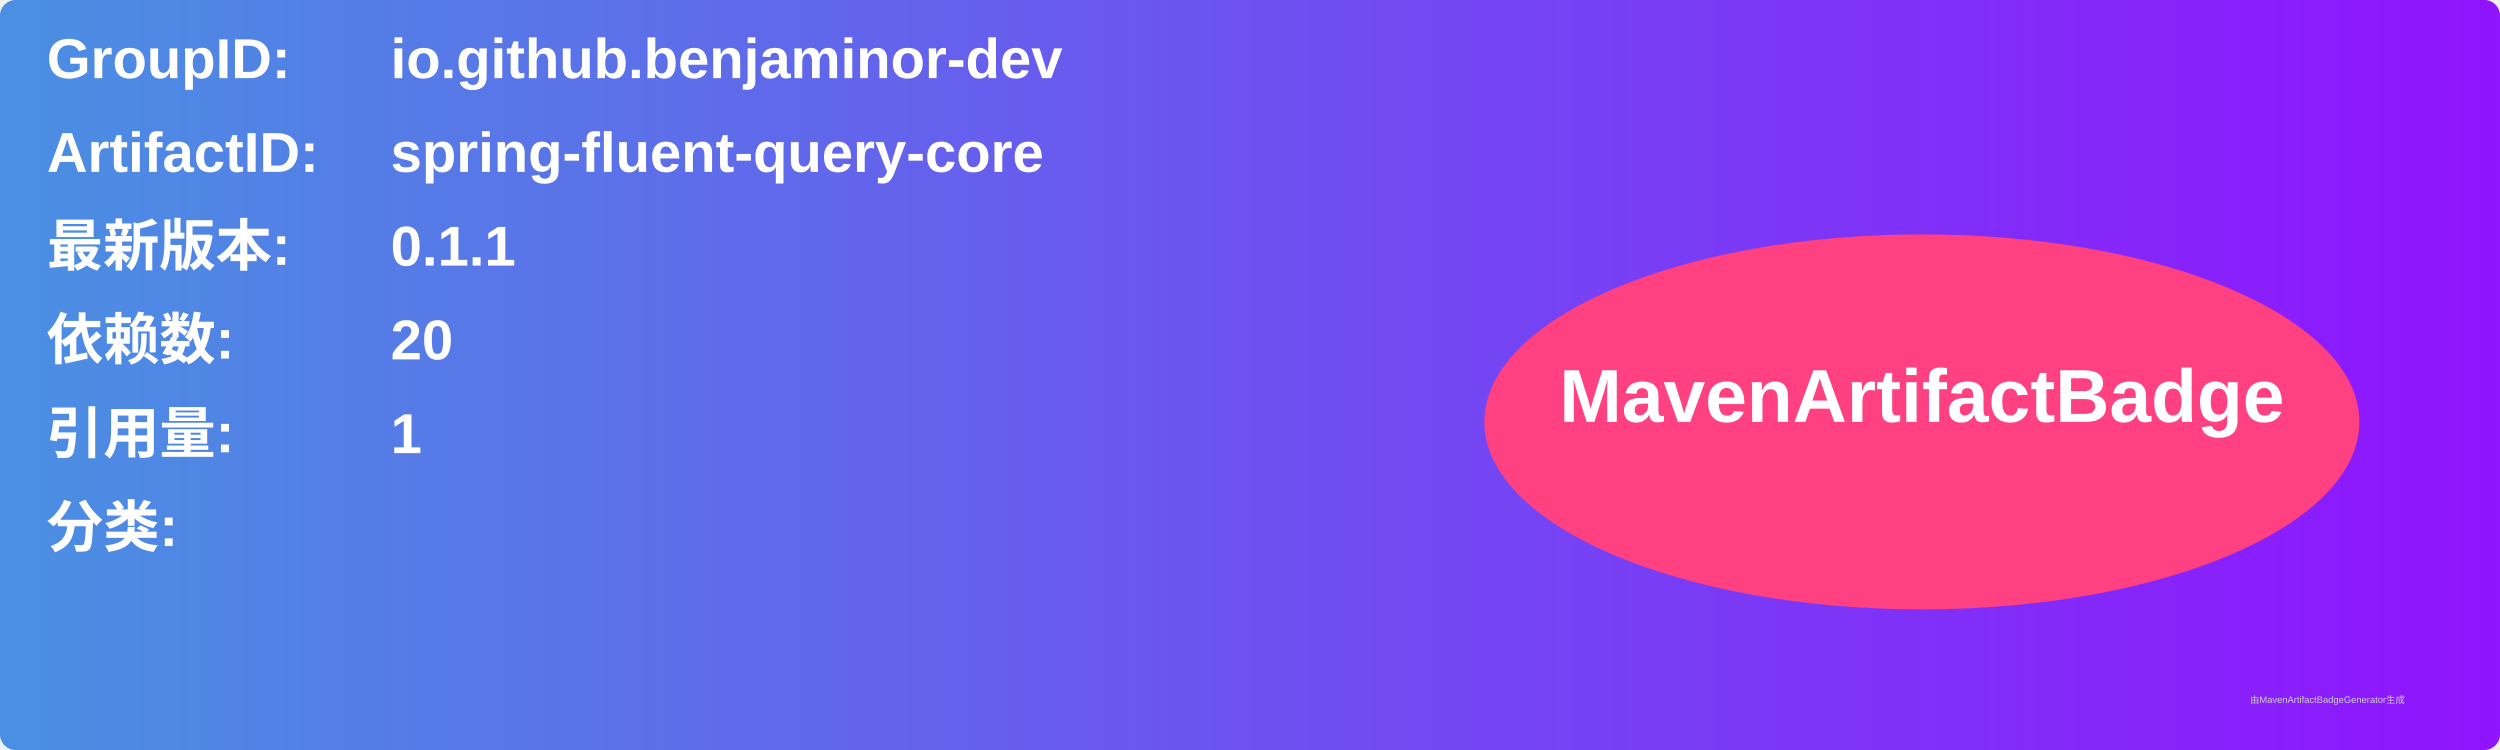
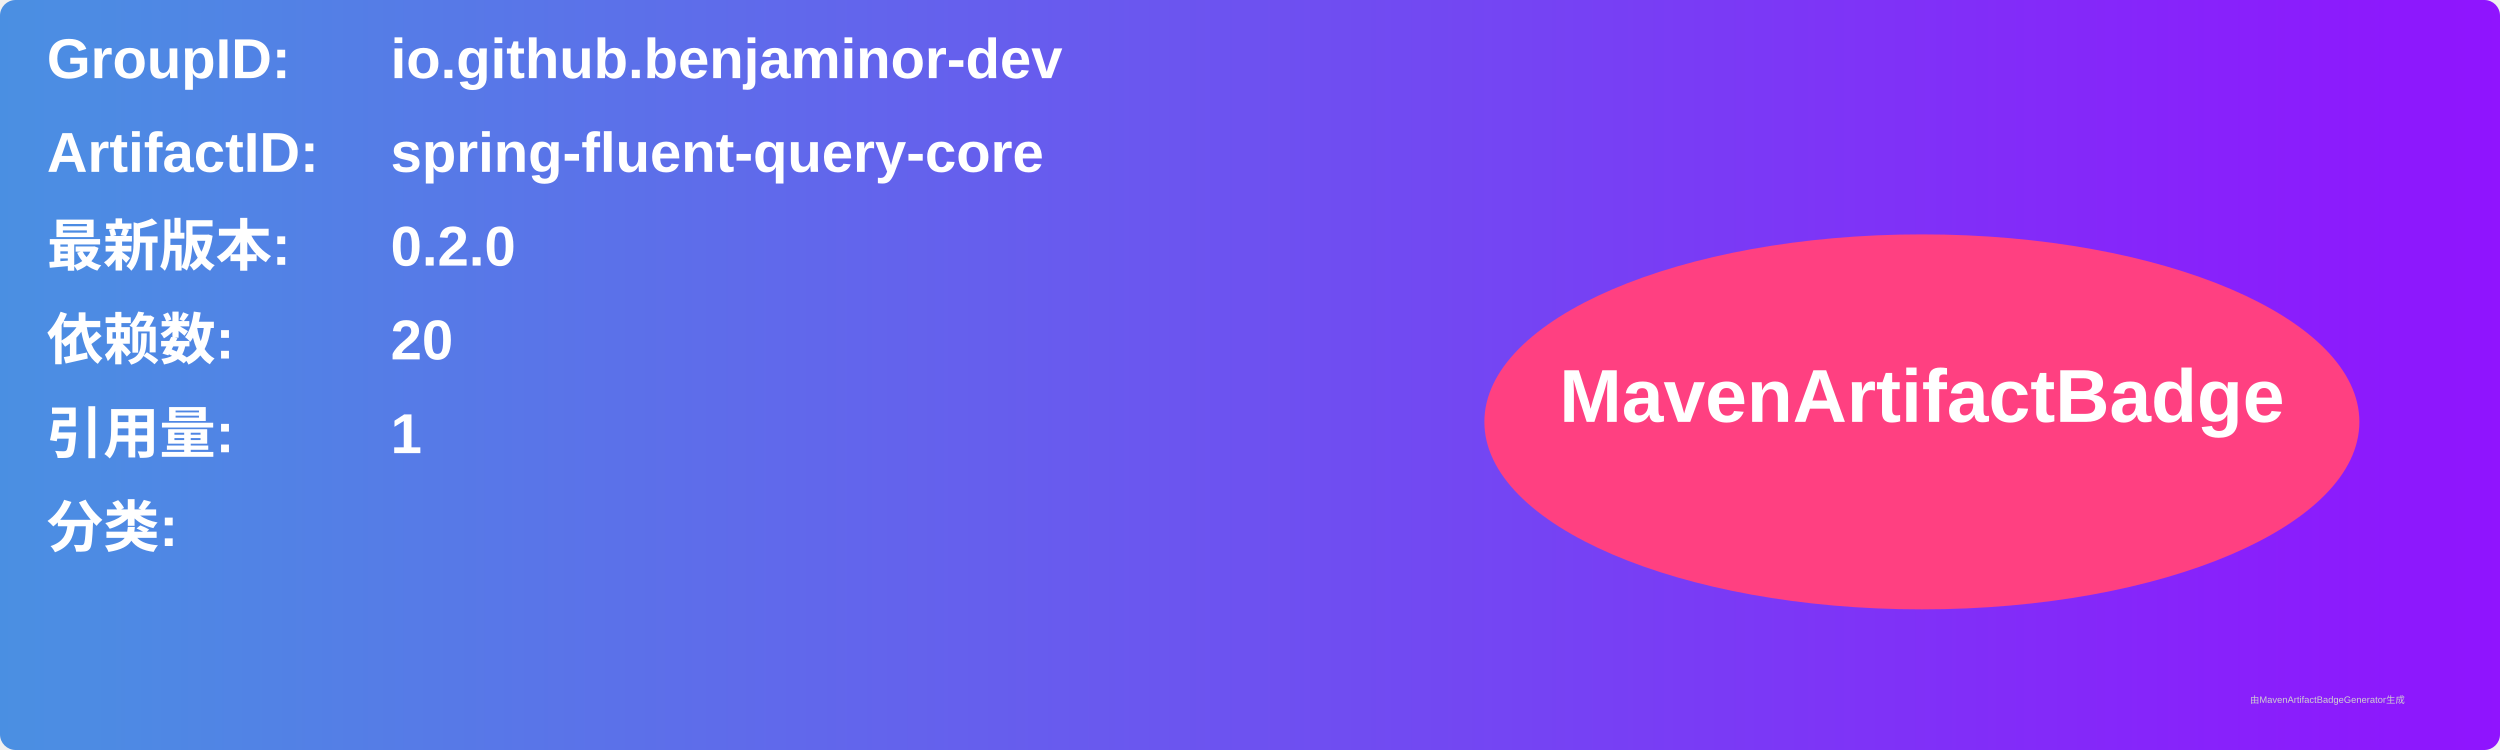
<svg xmlns="http://www.w3.org/2000/svg" width="800" height="240" viewBox="0 0 800 240">
  <linearGradient id="grad" x1="0%" y1="0%" x2="100%" y2="0%">
    <stop offset="0%" stop-color="#4a90e2" />
    <stop offset="100%" stop-color="#9013fe" />
  </linearGradient>
  <rect width="100%" height="100%" rx="5" ry="5" fill="url(#grad)" />
  <g transform="translate(15, 15)">
    <text x="0" y="10" font-family="Arial" font-size="18" fill="white" font-weight="bold" width="260">GroupID:</text>
    <text x="110" y="10" font-family="Arial" font-size="18" fill="white" font-weight="bold" width="460">io.github.benjaminor-dev</text>
    <text x="0" y="40" font-family="Arial" font-size="18" fill="white" font-weight="bold" width="260">ArtifactID:</text>
    <text x="110" y="40" font-family="Arial" font-size="18" fill="white" font-weight="bold" width="460">spring-fluent-query-core</text>
    <text x="0" y="70" font-family="Arial" font-size="18" fill="white" font-weight="bold">最新版本:</text>
    <text x="110" y="70" font-family="Arial" font-size="18" fill="white" font-weight="bold">
-       <tspan font-weight="bold">0.1.1</tspan>
+       <tspan font-weight="bold">0.2.0</tspan>
    </text>
    <text x="0" y="100" font-family="Arial" font-size="18" fill="white" font-weight="bold">依赖数: </text>
    <text x="110" y="100" font-family="Arial" font-size="18" fill="white">
      <tspan font-weight="bold">20</tspan>
    </text>
    <text x="0" y="130" font-family="Arial" font-size="18" fill="white" font-weight="bold">引用量: </text>
    <text x="110" y="130" font-family="Arial" font-size="18" fill="white">
      <tspan font-weight="bold">1</tspan>
    </text>
    <text x="0" y="160" font-family="Arial" font-size="18" fill="white" font-weight="bold">分类:</text>
    <text x="10" y="190" font-family="Arial" font-size="10" fill="white">
      <tspan font-weight="bold" />
    </text>
    <ellipse cx="600" cy="120" rx="140" ry="60" fill="#ff4081" />
    <text x="600" y="120" text-anchor="middle" font-family="Arial" font-size="24" fill="white" font-weight="bold">MavenArtifactBadge</text>
  </g>
  <text x="720" y="225" font-family="Arial" font-size="3" fill="#d0d0d0">由MavenArtifactBadgeGenerator生成</text>
</svg>
